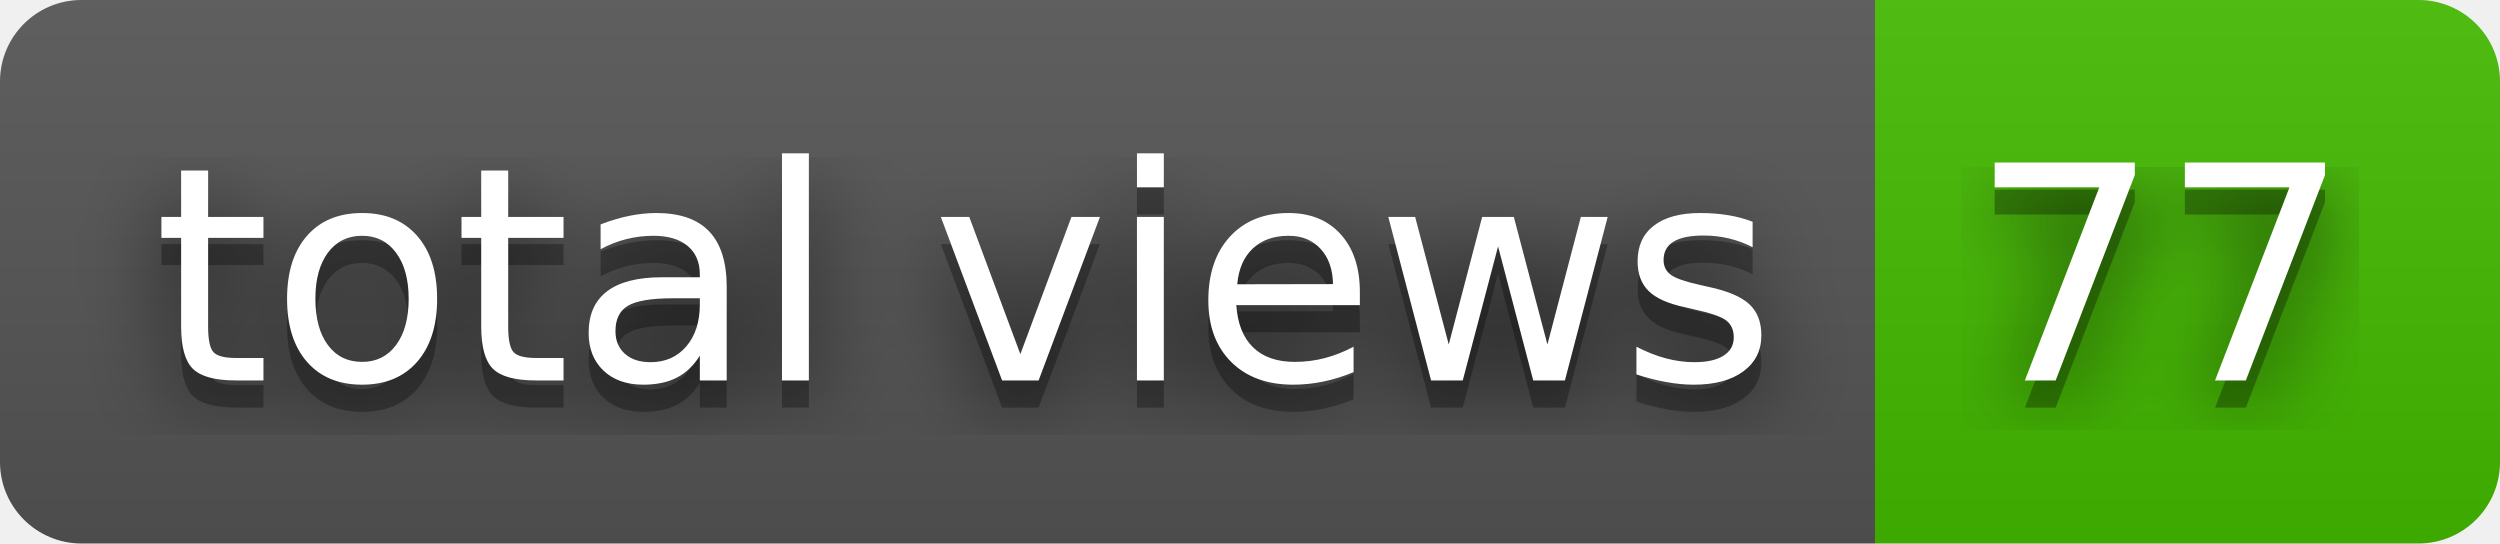
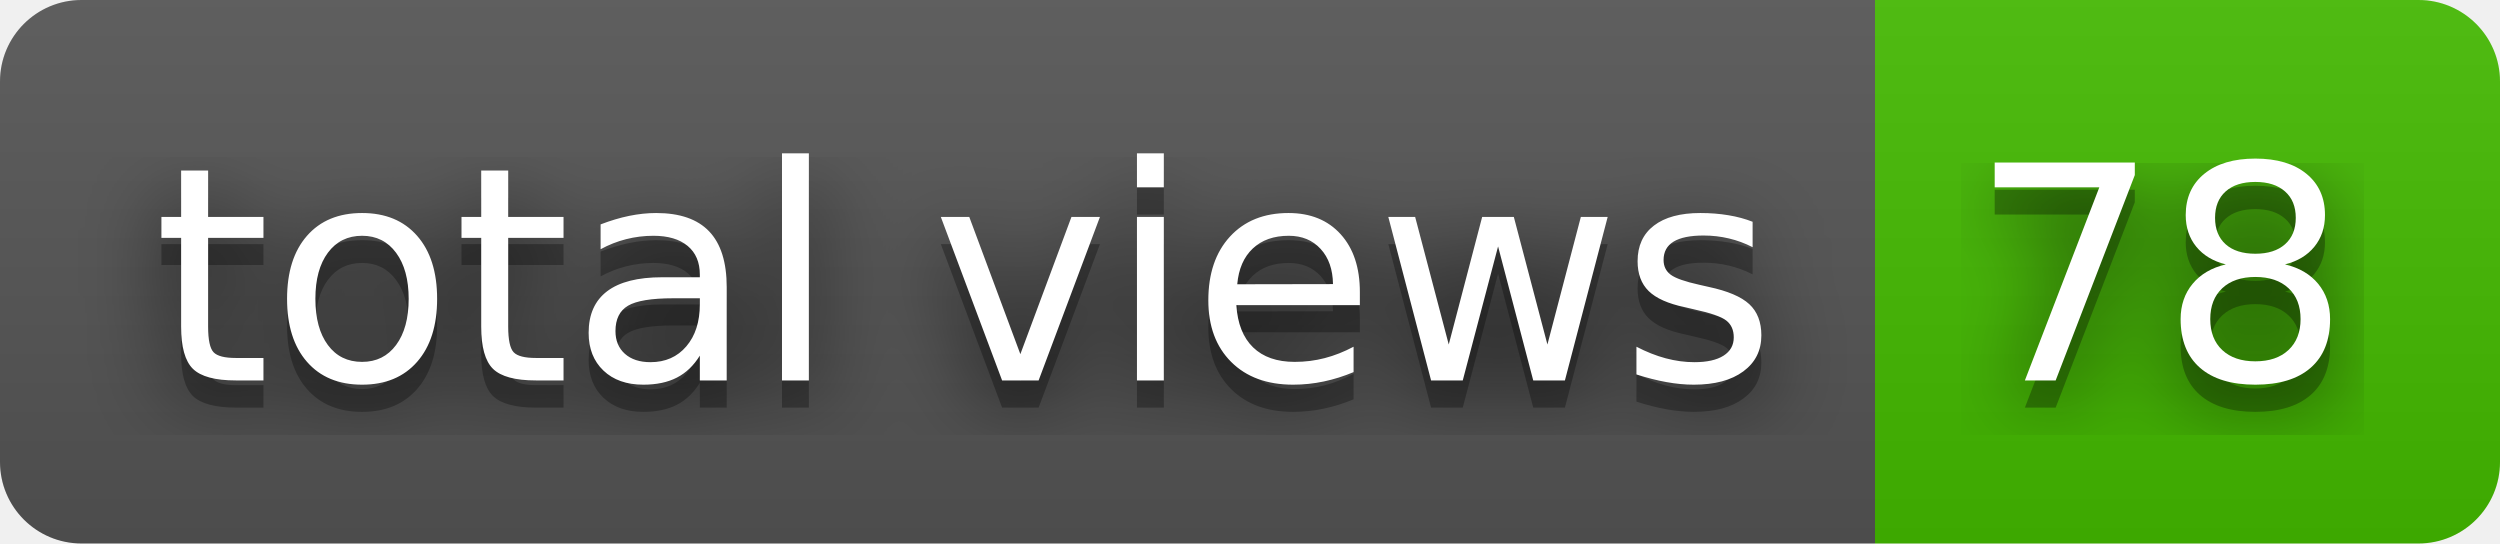
- <svg xmlns="http://www.w3.org/2000/svg" width="92" height="20" role="img" aria-label="total views: 77">
+ <svg xmlns="http://www.w3.org/2000/svg" width="92" height="20" role="img" aria-label="total views: 78">
  <filter id="blur">
    <feGaussianBlur in="SourceGraphic" stdDeviation="16" />
  </filter>
  <linearGradient id="s" x2="0" y2="100%">
    <stop offset="0" stop-color="#bbb" stop-opacity=".1" />
    <stop offset="1" stop-opacity=".1" />
  </linearGradient>
  <clipPath id="r">
    <rect width="92" height="20" rx="3" fill="#fff" />
  </clipPath>
  <g clip-path="url(#r)">
    <rect width="69" height="20" fill="#555" />
    <rect x="69" width="23" height="20" fill="#4b0" />
    <rect width="92" height="20" fill="url(#s)" />
  </g>
  <g fill="#fff" text-anchor="middle" font-family="Verdana,Geneva,DejaVu Sans,sans-serif" text-rendering="geometricPrecision" font-size="110">
    <text aria-hidden="true" x="355" y="150" fill="#010101" fill-opacity=".80" filter="url(#blur)" transform="scale(.1)" textLength="590">total views</text>
    <text aria-hidden="true" x="355" y="150" fill="#010101" fill-opacity=".3" transform="scale(.1)" textLength="590">total views</text>
    <text x="355" y="140" transform="scale(.1)" fill="#fff" textLength="590">total views</text>
-     <text aria-hidden="true" x="795" y="150" fill="#010101" fill-opacity=".80" filter="url(#blur)" transform="scale(.1)" textLength="130">77</text>
-     <text aria-hidden="true" x="795" y="150" fill="#010101" fill-opacity=".3" transform="scale(.1)" textLength="130">77</text>
-     <text x="795" y="140" transform="scale(.1)" fill="#fff" textLength="130">77</text>
+     <text aria-hidden="true" x="795" y="150" fill="#010101" fill-opacity=".80" filter="url(#blur)" transform="scale(.1)" textLength="130">78</text>
+     <text aria-hidden="true" x="795" y="150" fill="#010101" fill-opacity=".3" transform="scale(.1)" textLength="130">78</text>
+     <text x="795" y="140" transform="scale(.1)" fill="#fff" textLength="130">78</text>
  </g>
</svg>
